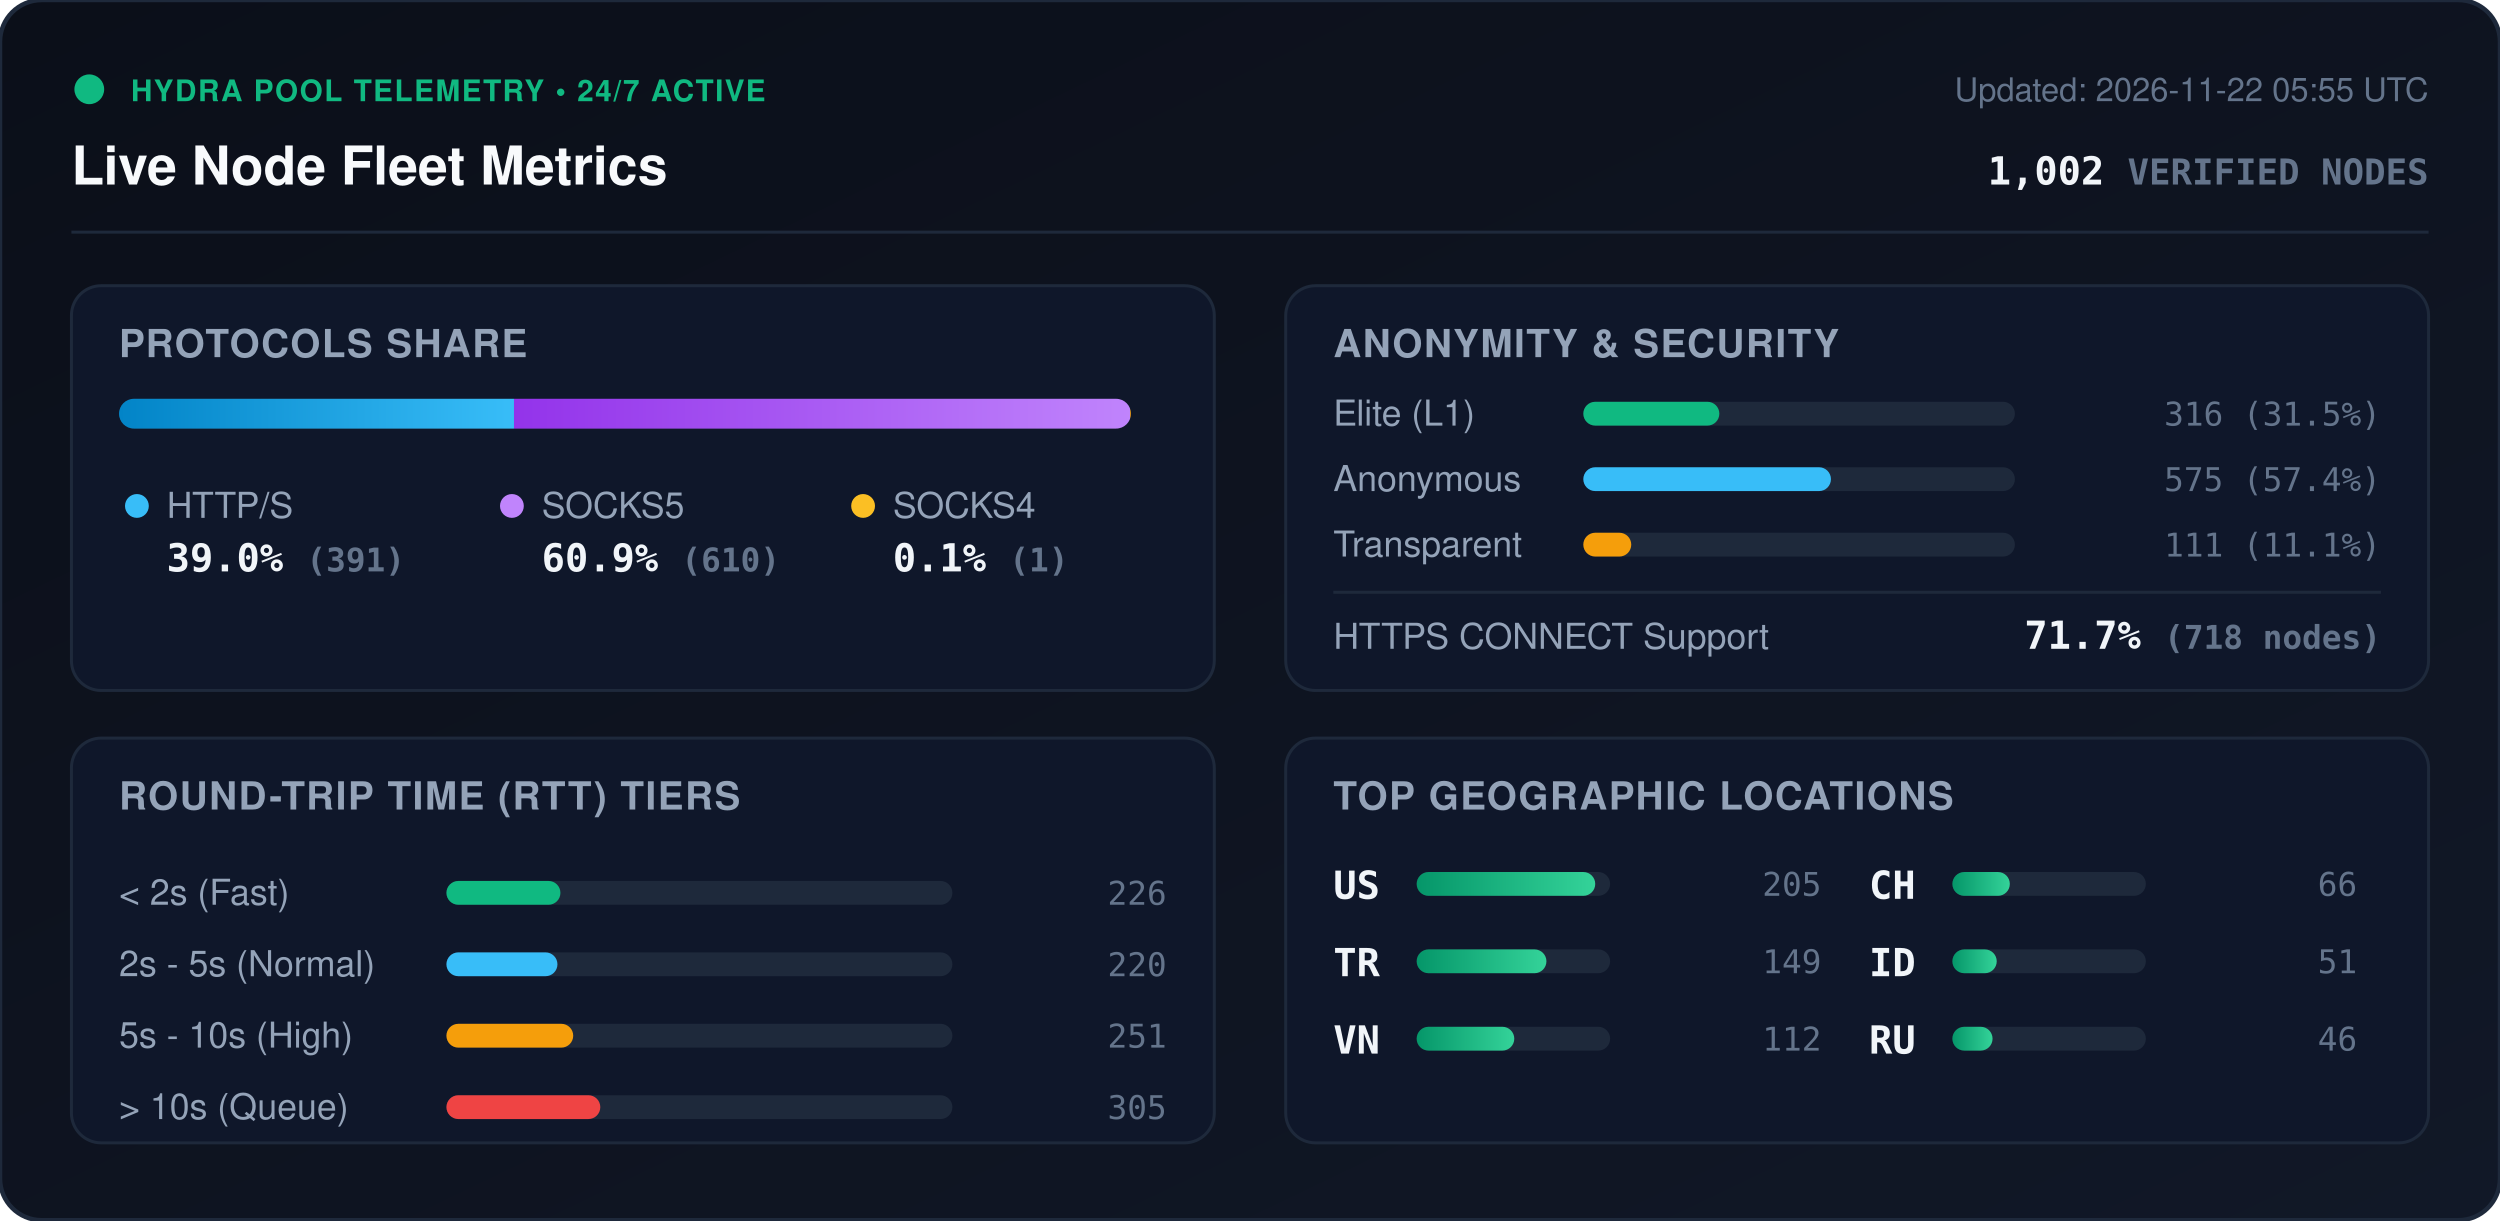
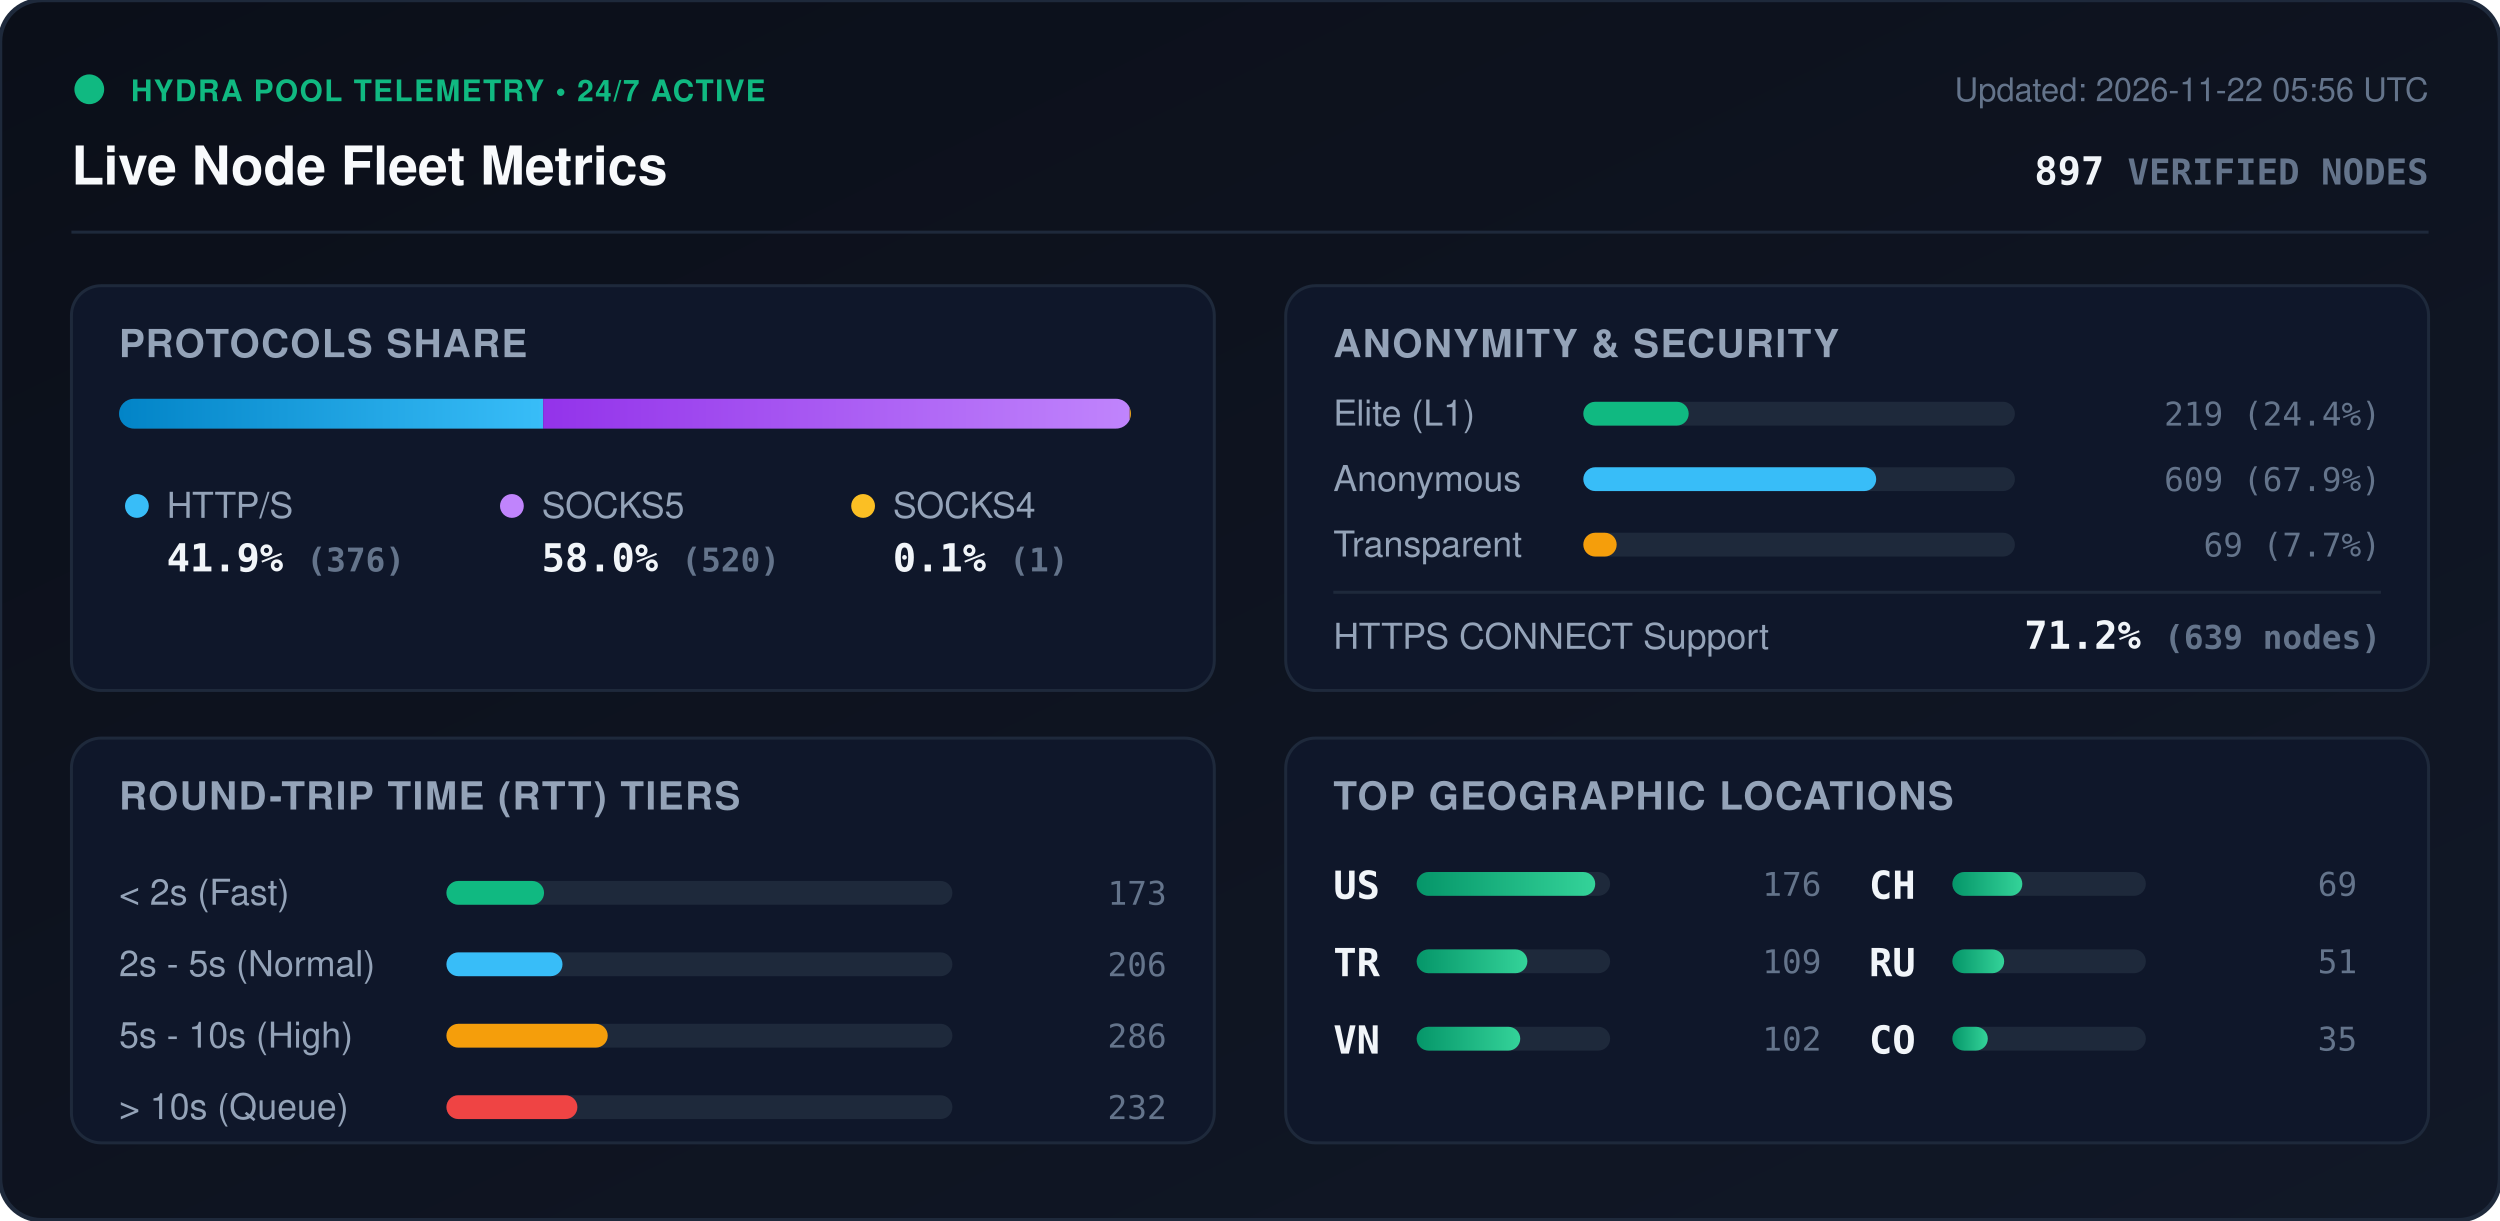
<svg xmlns="http://www.w3.org/2000/svg" viewBox="0 0 840 410" width="840" height="410" style="max-width: 100%; height: auto;">
  <defs>
    <linearGradient id="bg" x1="0%" y1="0%" x2="100%" y2="100%">
      <stop offset="0%" stop-color="#0b0f19" />
      <stop offset="100%" stop-color="#111827" />
    </linearGradient>
    <linearGradient id="bar-http" x1="0%" y1="0%" x2="100%" y2="0%">
      <stop offset="0%" stop-color="#0284c7" />
      <stop offset="100%" stop-color="#38bdf8" />
    </linearGradient>
    <linearGradient id="bar-socks5" x1="0%" y1="0%" x2="100%" y2="0%">
      <stop offset="0%" stop-color="#9333ea" />
      <stop offset="100%" stop-color="#c084fc" />
    </linearGradient>
    <linearGradient id="bar-socks4" x1="0%" y1="0%" x2="100%" y2="0%">
      <stop offset="0%" stop-color="#d97706" />
      <stop offset="100%" stop-color="#fbbf24" />
    </linearGradient>
    <linearGradient id="bar-green" x1="0%" y1="0%" x2="100%" y2="0%">
      <stop offset="0%" stop-color="#059669" />
      <stop offset="100%" stop-color="#34d399" />
    </linearGradient>
    <clipPath id="prog-track-clip">
      <rect width="340.0" height="10" rx="5" />
    </clipPath>
    <style>
      .title { font: 700 18px -apple-system, BlinkMacSystemFont, 'Segoe UI', Helvetica, Arial, sans-serif; fill: #f8fafc; }
      .sub { font: 500 11px -apple-system, BlinkMacSystemFont, 'Segoe UI', Helvetica, Arial, sans-serif; fill: #64748b; }
      .section-hdr { font: 600 13px -apple-system, BlinkMacSystemFont, 'Segoe UI', Helvetica, Arial, sans-serif; fill: #94a3b8; letter-spacing: 0.5px; }
      .metric-val { font: 700 13px -apple-system, BlinkMacSystemFont, 'Segoe UI', Helvetica, Arial, sans-serif; fill: #f1f5f9; }
      .metric-lbl { font: 500 12px -apple-system, BlinkMacSystemFont, 'Segoe UI', Helvetica, Arial, sans-serif; fill: #94a3b8; }
      .badge-txt { font: 700 10px -apple-system, BlinkMacSystemFont, 'Segoe UI', Helvetica, Arial, sans-serif; fill: #10b981; letter-spacing: 0.5px; }
      .mono { font-family: ui-monospace, SFMono-Regular, Menlo, Monaco, Consolas, monospace; }
      .pulse { animation: beacon 2s infinite ease-in-out; }
      @keyframes beacon { 0%, 100% { opacity: 1; } 50% { opacity: 0.35; } }
    </style>
  </defs>
  <rect width="840" height="410" rx="14" fill="url(#bg)" stroke="#1e293b" stroke-width="1.5" />
  <g transform="translate(24, 24)">
    <circle cx="6" cy="6" r="5" fill="#10b981" class="pulse" />
    <text x="20" y="10" class="badge-txt">HYDRA POOL TELEMETRY • 24/7 ACTIVE</text>
    <text x="0" y="38" class="title">Live Node Fleet Metrics</text>
-     <text x="792" y="10" text-anchor="end" class="sub">Updated: 2026-11-22 05:55 UTC</text>
-     <text x="792" y="38" text-anchor="end" class="metric-val mono" fill="#38bdf8">1,002 <tspan font-size="12" fill="#64748b">VERIFIED NODES</tspan>
+     <text x="792" y="10" text-anchor="end" class="sub">Updated: 2026-11-22 05:56 UTC</text>
+     <text x="792" y="38" text-anchor="end" class="metric-val mono" fill="#38bdf8">897 <tspan font-size="12" fill="#64748b">VERIFIED NODES</tspan>
    </text>
  </g>
  <line x1="24" y1="78" x2="816" y2="78" stroke="#1e293b" stroke-width="1" />
  <g transform="translate(24, 96)">
    <rect width="384" height="136" rx="10" fill="#0f172a" stroke="#1e293b" />
    <text x="16" y="24" class="section-hdr">PROTOCOLS SHARE</text>
    <g transform="translate(16, 38)">
      <rect width="340.0" height="10" rx="5" fill="#1e293b" />
      <g clip-path="url(#prog-track-clip)">
-         <rect x="0" width="132.7" height="10" fill="url(#bar-http)" />
-         <rect x="132.7" width="207.0" height="10" fill="url(#bar-socks5)" />
-         <rect x="339.7" width="0.3" height="10" fill="url(#bar-socks4)" />
+         <rect x="0" width="142.5" height="10" fill="url(#bar-http)" />
+         <rect x="142.5" width="197.1" height="10" fill="url(#bar-socks5)" />
+         <rect x="339.6" width="0.4" height="10" fill="url(#bar-socks4)" />
      </g>
    </g>
    <g transform="translate(16, 68)">
      <circle cx="6" cy="6" r="4" fill="#38bdf8" />
      <text x="16" y="10" class="metric-lbl">HTTP/S</text>
-       <text x="16" y="28" class="metric-val mono">39.0% <tspan font-size="11" fill="#64748b">(391)</tspan>
+       <text x="16" y="28" class="metric-val mono">41.9% <tspan font-size="11" fill="#64748b">(376)</tspan>
      </text>
      <circle cx="132" cy="6" r="4" fill="#c084fc" />
      <text x="142" y="10" class="metric-lbl">SOCKS5</text>
-       <text x="142" y="28" class="metric-val mono">60.9% <tspan font-size="11" fill="#64748b">(610)</tspan>
+       <text x="142" y="28" class="metric-val mono">58.0% <tspan font-size="11" fill="#64748b">(520)</tspan>
      </text>
      <circle cx="250" cy="6" r="4" fill="#fbbf24" />
      <text x="260" y="10" class="metric-lbl">SOCKS4</text>
      <text x="260" y="28" class="metric-val mono">0.1% <tspan font-size="11" fill="#64748b">(1)</tspan>
      </text>
    </g>
  </g>
  <g transform="translate(432, 96)">
    <rect width="384" height="136" rx="10" fill="#0f172a" stroke="#1e293b" />
    <text x="16" y="24" class="section-hdr">ANONYMITY &amp; SECURITY</text>
    <text x="16" y="47" class="metric-lbl">Elite (L1)</text>
    <rect x="100" y="39" width="145.0" height="8" rx="4" fill="#1e293b" />
-     <rect x="100" y="39" width="45.7" height="8" rx="4" fill="#10b981" />
-     <text x="368" y="47" text-anchor="end" class="mono sub" fill="#e2e8f0">316 (31.5%)</text>
+     <rect x="100" y="39" width="35.4" height="8" rx="4" fill="#10b981" />
+     <text x="368" y="47" text-anchor="end" class="mono sub" fill="#e2e8f0">219 (24.4%)</text>
    <text x="16" y="69" class="metric-lbl">Anonymous</text>
    <rect x="100" y="61" width="145.0" height="8" rx="4" fill="#1e293b" />
-     <rect x="100" y="61" width="83.2" height="8" rx="4" fill="#38bdf8" />
-     <text x="368" y="69" text-anchor="end" class="mono sub" fill="#e2e8f0">575 (57.4%)</text>
+     <rect x="100" y="61" width="98.4" height="8" rx="4" fill="#38bdf8" />
+     <text x="368" y="69" text-anchor="end" class="mono sub" fill="#e2e8f0">609 (67.9%)</text>
    <text x="16" y="91" class="metric-lbl">Transparent</text>
    <rect x="100" y="83" width="145.0" height="8" rx="4" fill="#1e293b" />
-     <rect x="100" y="83" width="16.1" height="8" rx="4" fill="#f59e0b" />
-     <text x="368" y="91" text-anchor="end" class="mono sub" fill="#e2e8f0">111 (11.1%)</text>
+     <rect x="100" y="83" width="11.2" height="8" rx="4" fill="#f59e0b" />
+     <text x="368" y="91" text-anchor="end" class="mono sub" fill="#e2e8f0">69 (7.7%)</text>
    <line x1="16" y1="103" x2="368" y2="103" stroke="#1e293b" stroke-width="1" />
    <text x="16" y="122" class="metric-lbl">HTTPS CONNECT Support</text>
-     <text x="368" y="122" text-anchor="end" class="metric-val mono" fill="#34d399">71.7% <tspan font-size="11" fill="#64748b">(718 nodes)</tspan>
+     <text x="368" y="122" text-anchor="end" class="metric-val mono" fill="#34d399">71.2% <tspan font-size="11" fill="#64748b">(639 nodes)</tspan>
    </text>
  </g>
  <g transform="translate(24, 248)">
    <rect width="384" height="136" rx="10" fill="#0f172a" stroke="#1e293b" />
    <text x="16" y="24" class="section-hdr">ROUND-TRIP TIME (RTT) TIERS</text>
    <g transform="translate(16, 42)">
      <text x="0" y="14" class="metric-lbl">&lt; 2s (Fast)</text>
      <rect x="110" y="6" width="170" height="8" rx="4" fill="#1e293b" />
-       <rect x="110" y="6" width="38.3" height="8" rx="4" fill="#10b981" />
-       <text x="352" y="14" text-anchor="end" class="mono sub">226</text>
+       <rect x="110" y="6" width="32.8" height="8" rx="4" fill="#10b981" />
+       <text x="352" y="14" text-anchor="end" class="mono sub">173</text>
      <text x="0" y="38" class="metric-lbl">2s - 5s (Normal)</text>
      <rect x="110" y="30" width="170" height="8" rx="4" fill="#1e293b" />
-       <rect x="110" y="30" width="37.3" height="8" rx="4" fill="#38bdf8" />
-       <text x="352" y="38" text-anchor="end" class="mono sub">220</text>
+       <rect x="110" y="30" width="39.0" height="8" rx="4" fill="#38bdf8" />
+       <text x="352" y="38" text-anchor="end" class="mono sub">206</text>
      <text x="0" y="62" class="metric-lbl">5s - 10s (High)</text>
      <rect x="110" y="54" width="170" height="8" rx="4" fill="#1e293b" />
-       <rect x="110" y="54" width="42.6" height="8" rx="4" fill="#f59e0b" />
-       <text x="352" y="62" text-anchor="end" class="mono sub">251</text>
+       <rect x="110" y="54" width="54.2" height="8" rx="4" fill="#f59e0b" />
+       <text x="352" y="62" text-anchor="end" class="mono sub">286</text>
      <text x="0" y="86" class="metric-lbl">&gt; 10s (Queue)</text>
      <rect x="110" y="78" width="170" height="8" rx="4" fill="#1e293b" />
-       <rect x="110" y="78" width="51.7" height="8" rx="4" fill="#ef4444" />
-       <text x="352" y="86" text-anchor="end" class="mono sub">305</text>
+       <rect x="110" y="78" width="44.0" height="8" rx="4" fill="#ef4444" />
+       <text x="352" y="86" text-anchor="end" class="mono sub">232</text>
    </g>
  </g>
  <g transform="translate(432, 248)">
    <rect width="384" height="136" rx="10" fill="#0f172a" stroke="#1e293b" />
    <text x="16" y="24" class="section-hdr">TOP GEOGRAPHIC LOCATIONS</text>
    <g transform="translate(16, 42)">
      <g transform="translate(0, 0)">
        <text x="0" y="12" class="mono metric-val" font-size="12">US</text>
        <rect x="28" y="3" width="65" height="8" rx="4" fill="#1e293b" />
        <rect x="28" y="3" width="60.0" height="8" rx="4" fill="url(#bar-green)" />
-         <text x="164" y="11" text-anchor="end" class="mono sub">205</text>
+         <text x="164" y="11" text-anchor="end" class="mono sub">176</text>
      </g>
      <g transform="translate(0, 26)">
        <text x="0" y="12" class="mono metric-val" font-size="12">TR</text>
        <rect x="28" y="3" width="65" height="8" rx="4" fill="#1e293b" />
-         <rect x="28" y="3" width="43.6" height="8" rx="4" fill="url(#bar-green)" />
-         <text x="164" y="11" text-anchor="end" class="mono sub">149</text>
+         <rect x="28" y="3" width="37.2" height="8" rx="4" fill="url(#bar-green)" />
+         <text x="164" y="11" text-anchor="end" class="mono sub">109</text>
      </g>
      <g transform="translate(0, 52)">
        <text x="0" y="12" class="mono metric-val" font-size="12">VN</text>
        <rect x="28" y="3" width="65" height="8" rx="4" fill="#1e293b" />
-         <rect x="28" y="3" width="32.8" height="8" rx="4" fill="url(#bar-green)" />
-         <text x="164" y="11" text-anchor="end" class="mono sub">112</text>
+         <rect x="28" y="3" width="34.8" height="8" rx="4" fill="url(#bar-green)" />
+         <text x="164" y="11" text-anchor="end" class="mono sub">102</text>
      </g>
      <g transform="translate(180, 0)">
        <text x="0" y="12" class="mono metric-val" font-size="12">CH</text>
        <rect x="28" y="3" width="65" height="8" rx="4" fill="#1e293b" />
-         <rect x="28" y="3" width="19.3" height="8" rx="4" fill="url(#bar-green)" />
-         <text x="164" y="11" text-anchor="end" class="mono sub">66</text>
+         <rect x="28" y="3" width="23.5" height="8" rx="4" fill="url(#bar-green)" />
+         <text x="164" y="11" text-anchor="end" class="mono sub">69</text>
      </g>
      <g transform="translate(180, 26)">
-         <text x="0" y="12" class="mono metric-val" font-size="12">ID</text>
+         <text x="0" y="12" class="mono metric-val" font-size="12">RU</text>
        <rect x="28" y="3" width="65" height="8" rx="4" fill="#1e293b" />
-         <rect x="28" y="3" width="14.9" height="8" rx="4" fill="url(#bar-green)" />
+         <rect x="28" y="3" width="17.4" height="8" rx="4" fill="url(#bar-green)" />
        <text x="164" y="11" text-anchor="end" class="mono sub">51</text>
      </g>
      <g transform="translate(180, 52)">
-         <text x="0" y="12" class="mono metric-val" font-size="12">RU</text>
+         <text x="0" y="12" class="mono metric-val" font-size="12">CO</text>
        <rect x="28" y="3" width="65" height="8" rx="4" fill="#1e293b" />
-         <rect x="28" y="3" width="13.5" height="8" rx="4" fill="url(#bar-green)" />
-         <text x="164" y="11" text-anchor="end" class="mono sub">46</text>
+         <rect x="28" y="3" width="11.9" height="8" rx="4" fill="url(#bar-green)" />
+         <text x="164" y="11" text-anchor="end" class="mono sub">35</text>
      </g>
    </g>
  </g>
</svg>
